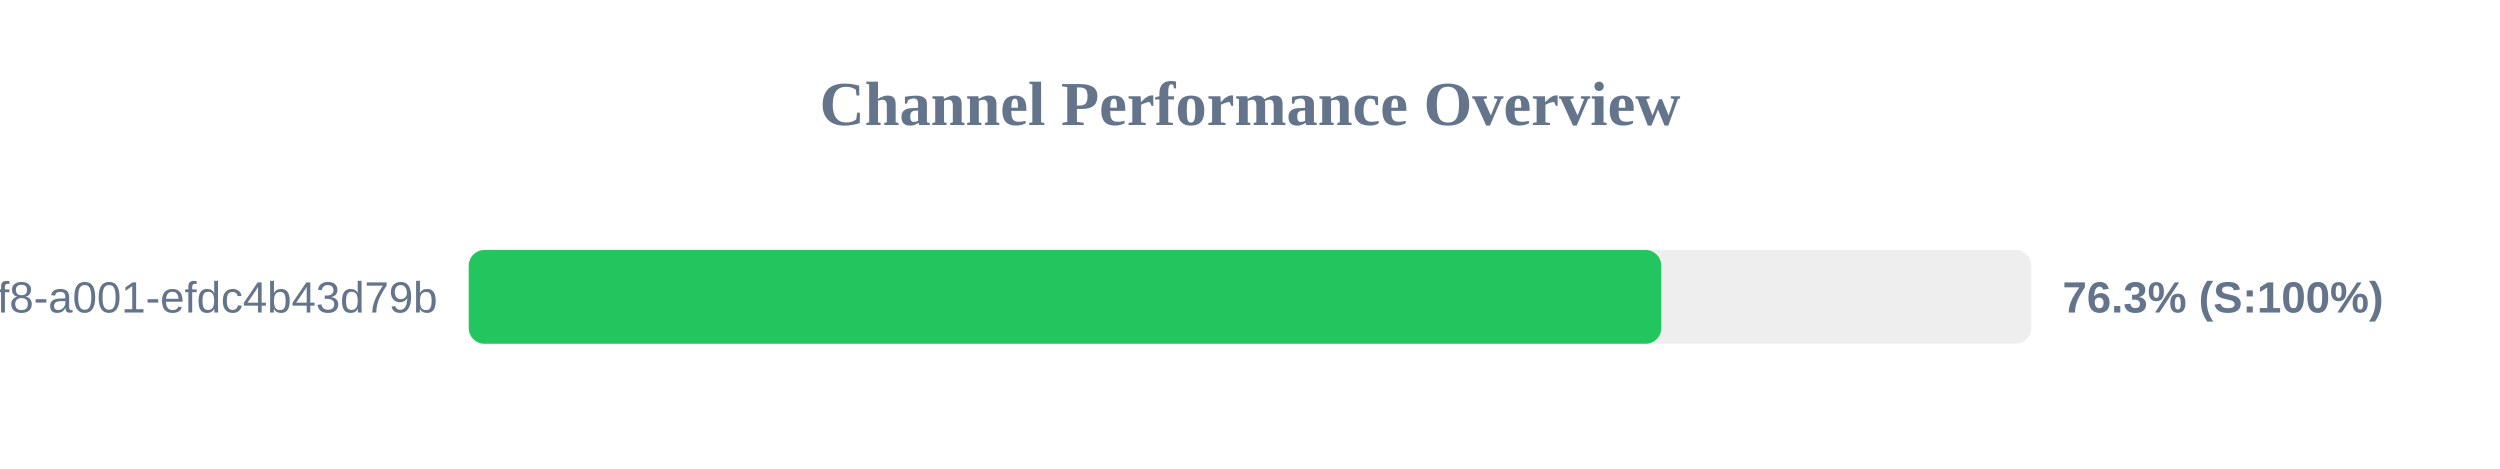
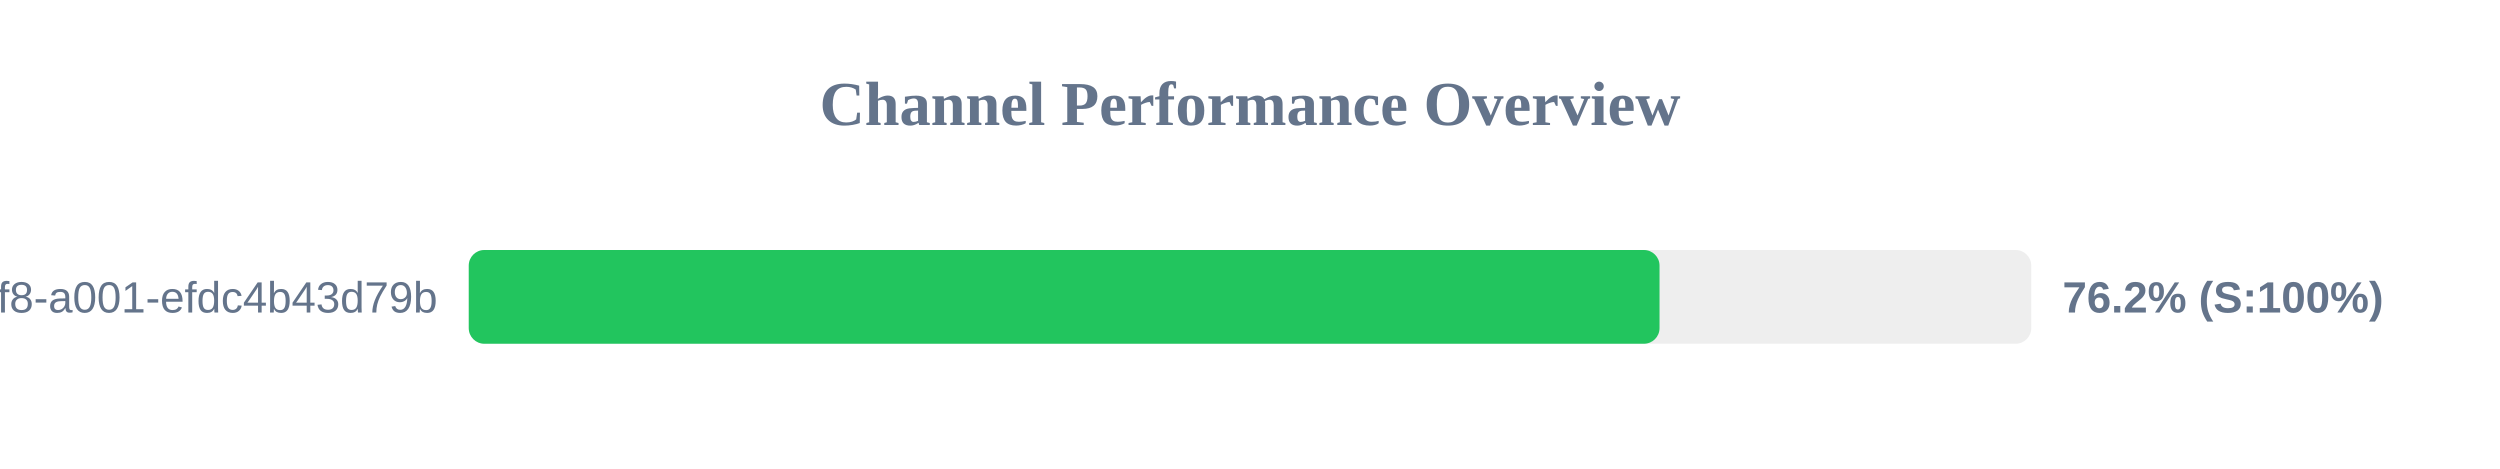
<svg xmlns="http://www.w3.org/2000/svg" width="800" height="150" version="1.1">
  <style>
        .row { font: 14px Arial; fill: #64748b; }
        .score { font: bold 14px Arial; fill: #64748b; }
    </style>
  <text x="400" y="40" text-anchor="middle" font-size="20px" font-weight="bold" fill="#64748b">Channel Performance Overview</text>
  <rect x="150" y="80" width="500" height="30" fill="#eee" rx="5" />
-   <rect x="150" y="80" width="381.6" height="30" fill="#22c55e" rx="5" />
+   <rect x="150" y="80" width="381.05" height="30" fill="#22c55e" rx="5" />
  <text x="140" y="100" text-anchor="end" class="row">?uuid=1fdb6b30-5371-4ff8-a001-efdc4b43d79b</text>
-   <text x="660" y="100" text-anchor="start" class="score">76.3% (S:100%)</text>
+   <text x="660" y="100" text-anchor="start" class="score">76.2% (S:100%)</text>
</svg>
